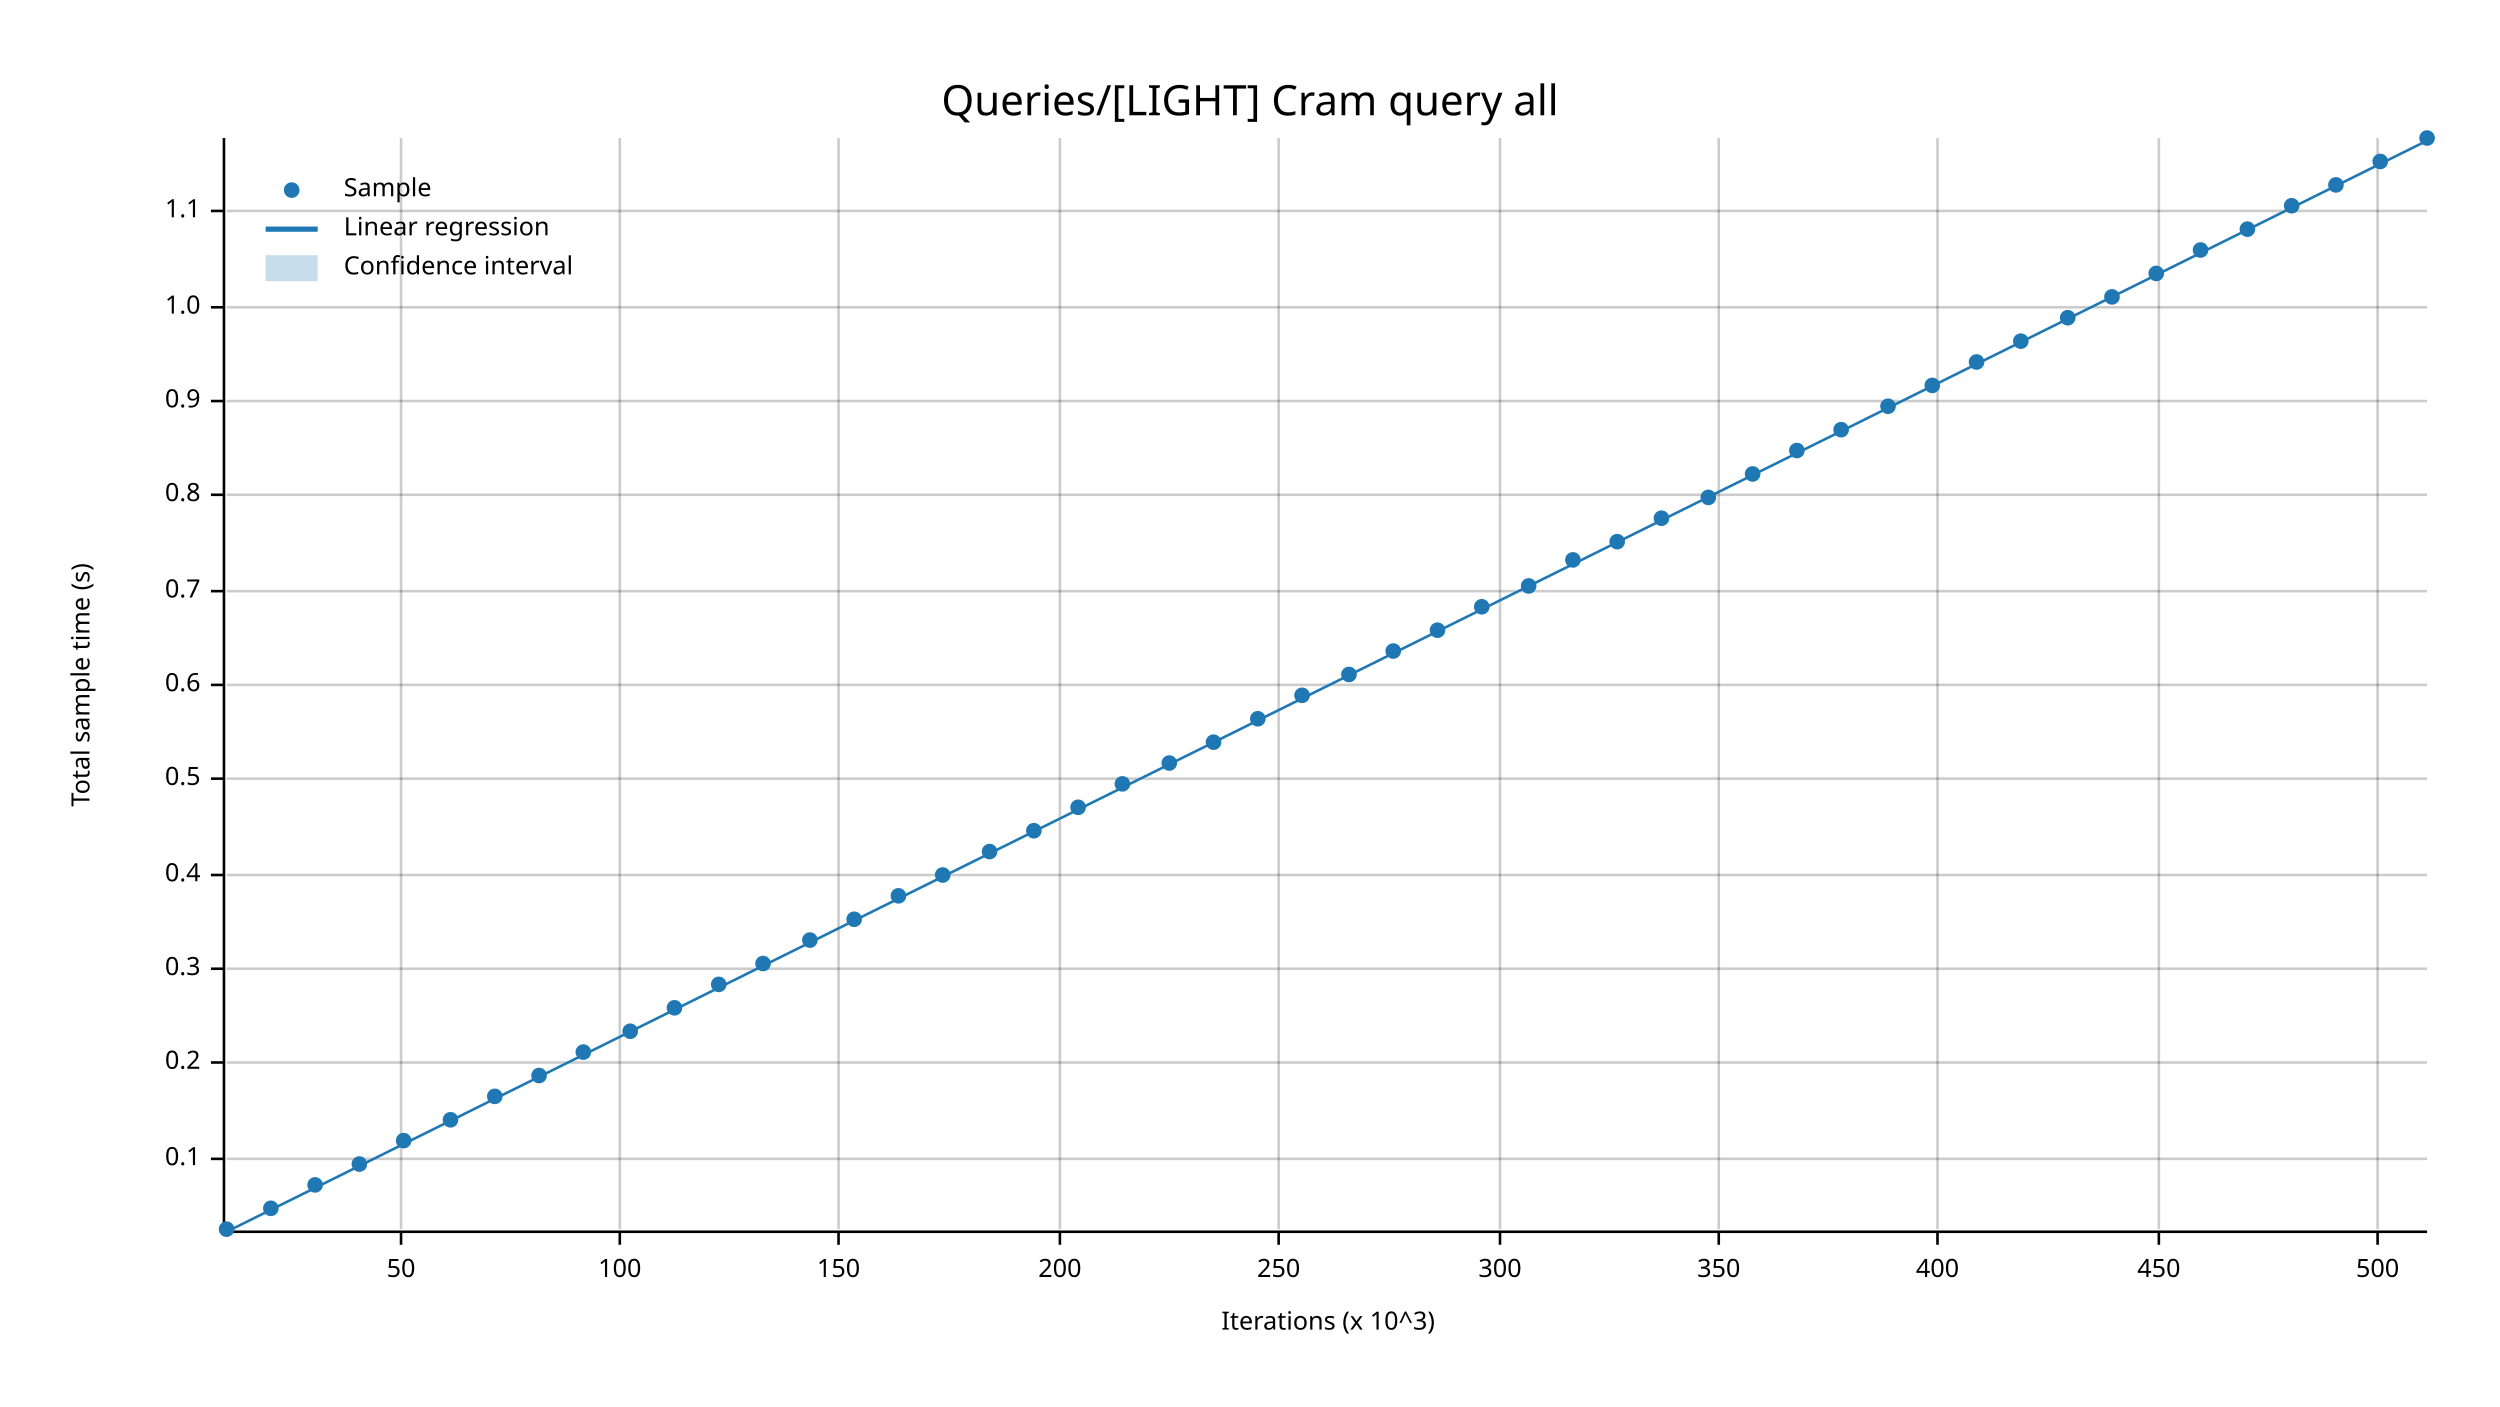
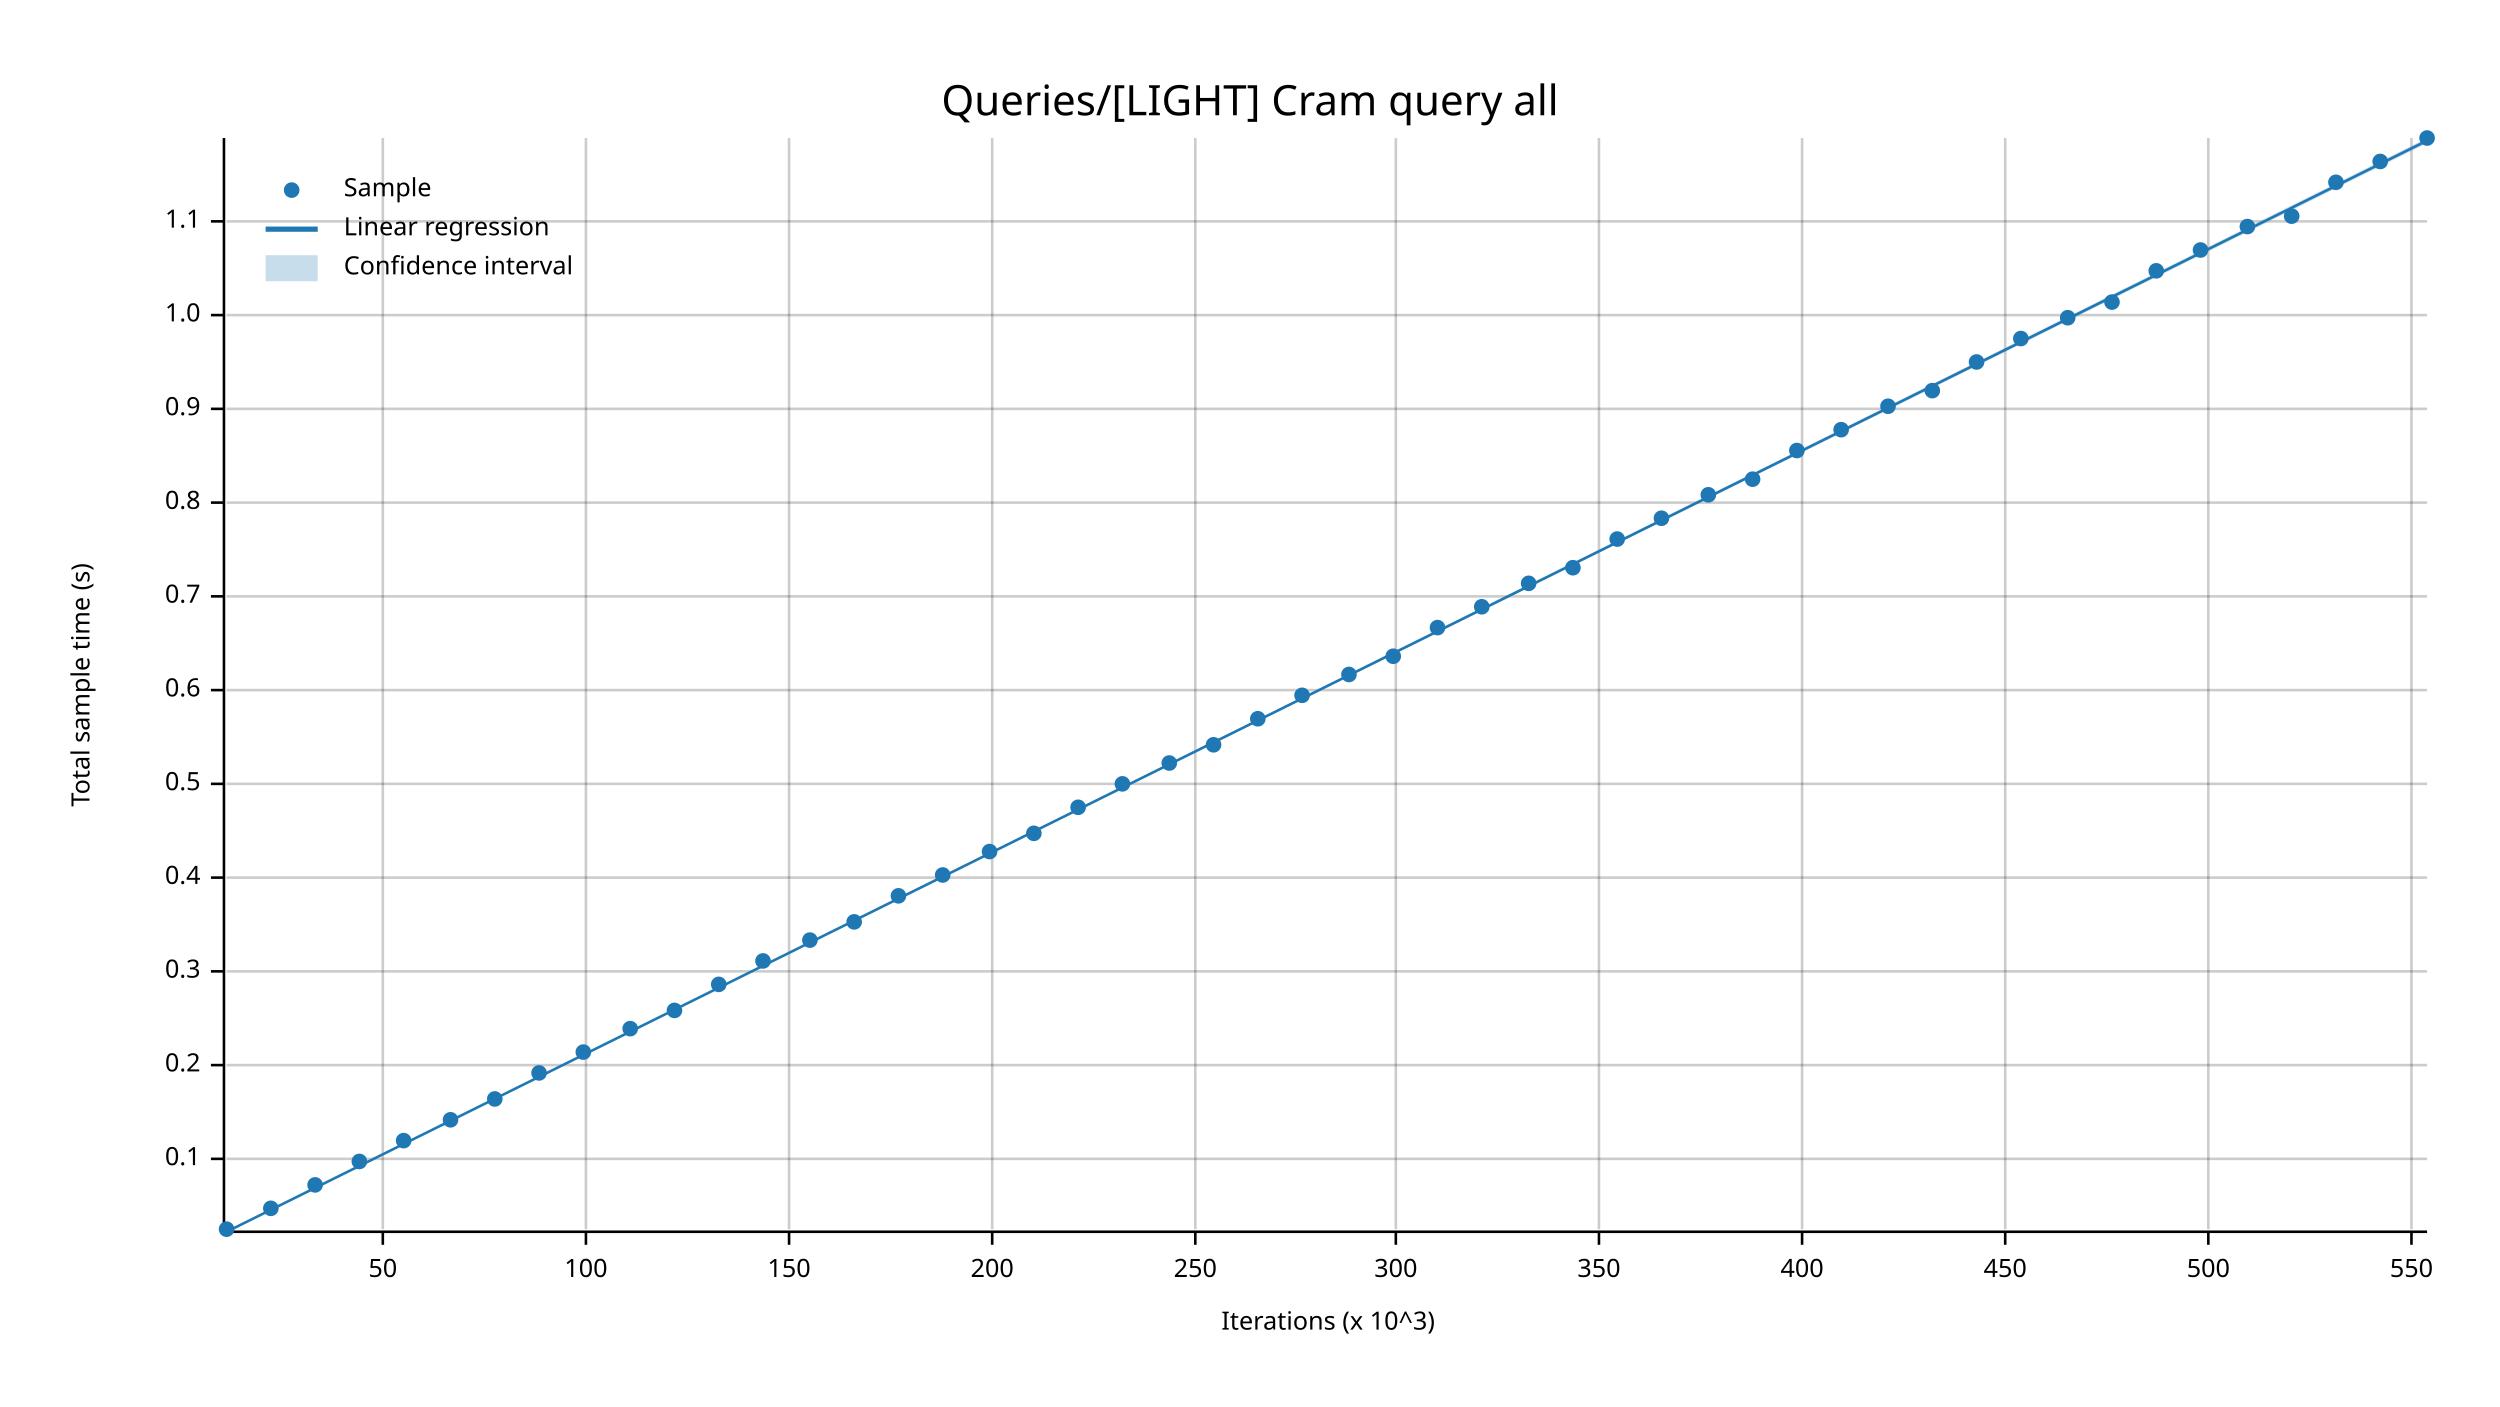
<svg xmlns="http://www.w3.org/2000/svg" width="960" height="540" viewBox="0 0 960 540">
  <text x="480" y="32" dy="0.76em" text-anchor="middle" font-family="sans-serif" font-size="16.129" opacity="1" fill="#000000">
Queries/[LIGHT] Cram query all
</text>
  <text x="27" y="263" dy="0.76em" text-anchor="middle" font-family="sans-serif" font-size="9.677" opacity="1" fill="#000000" transform="rotate(270, 27, 263)">
Total sample time (s)
</text>
  <text x="510" y="513" dy="-0.5ex" text-anchor="middle" font-family="sans-serif" font-size="9.677" opacity="1" fill="#000000">
Iterations (x 10^3)
</text>
-   <line opacity="0.2" stroke="#000000" stroke-width="1" x1="154" y1="472" x2="154" y2="53" />
-   <line opacity="0.2" stroke="#000000" stroke-width="1" x1="238" y1="472" x2="238" y2="53" />
-   <line opacity="0.2" stroke="#000000" stroke-width="1" x1="322" y1="472" x2="322" y2="53" />
-   <line opacity="0.2" stroke="#000000" stroke-width="1" x1="407" y1="472" x2="407" y2="53" />
-   <line opacity="0.2" stroke="#000000" stroke-width="1" x1="491" y1="472" x2="491" y2="53" />
-   <line opacity="0.2" stroke="#000000" stroke-width="1" x1="576" y1="472" x2="576" y2="53" />
-   <line opacity="0.2" stroke="#000000" stroke-width="1" x1="660" y1="472" x2="660" y2="53" />
-   <line opacity="0.2" stroke="#000000" stroke-width="1" x1="744" y1="472" x2="744" y2="53" />
-   <line opacity="0.2" stroke="#000000" stroke-width="1" x1="829" y1="472" x2="829" y2="53" />
-   <line opacity="0.2" stroke="#000000" stroke-width="1" x1="913" y1="472" x2="913" y2="53" />
+   <line opacity="0.2" stroke="#000000" stroke-width="1" x1="147" y1="472" x2="147" y2="53" />
+   <line opacity="0.2" stroke="#000000" stroke-width="1" x1="225" y1="472" x2="225" y2="53" />
+   <line opacity="0.2" stroke="#000000" stroke-width="1" x1="303" y1="472" x2="303" y2="53" />
+   <line opacity="0.2" stroke="#000000" stroke-width="1" x1="381" y1="472" x2="381" y2="53" />
+   <line opacity="0.2" stroke="#000000" stroke-width="1" x1="459" y1="472" x2="459" y2="53" />
+   <line opacity="0.2" stroke="#000000" stroke-width="1" x1="536" y1="472" x2="536" y2="53" />
+   <line opacity="0.2" stroke="#000000" stroke-width="1" x1="614" y1="472" x2="614" y2="53" />
+   <line opacity="0.2" stroke="#000000" stroke-width="1" x1="692" y1="472" x2="692" y2="53" />
+   <line opacity="0.2" stroke="#000000" stroke-width="1" x1="770" y1="472" x2="770" y2="53" />
+   <line opacity="0.2" stroke="#000000" stroke-width="1" x1="848" y1="472" x2="848" y2="53" />
+   <line opacity="0.2" stroke="#000000" stroke-width="1" x1="926" y1="472" x2="926" y2="53" />
  <line opacity="0.2" stroke="#000000" stroke-width="1" x1="87" y1="445" x2="932" y2="445" />
-   <line opacity="0.2" stroke="#000000" stroke-width="1" x1="87" y1="408" x2="932" y2="408" />
-   <line opacity="0.2" stroke="#000000" stroke-width="1" x1="87" y1="372" x2="932" y2="372" />
-   <line opacity="0.2" stroke="#000000" stroke-width="1" x1="87" y1="336" x2="932" y2="336" />
-   <line opacity="0.2" stroke="#000000" stroke-width="1" x1="87" y1="299" x2="932" y2="299" />
-   <line opacity="0.2" stroke="#000000" stroke-width="1" x1="87" y1="263" x2="932" y2="263" />
-   <line opacity="0.2" stroke="#000000" stroke-width="1" x1="87" y1="227" x2="932" y2="227" />
-   <line opacity="0.2" stroke="#000000" stroke-width="1" x1="87" y1="190" x2="932" y2="190" />
-   <line opacity="0.2" stroke="#000000" stroke-width="1" x1="87" y1="154" x2="932" y2="154" />
-   <line opacity="0.2" stroke="#000000" stroke-width="1" x1="87" y1="118" x2="932" y2="118" />
-   <line opacity="0.2" stroke="#000000" stroke-width="1" x1="87" y1="81" x2="932" y2="81" />
+   <line opacity="0.2" stroke="#000000" stroke-width="1" x1="87" y1="409" x2="932" y2="409" />
+   <line opacity="0.2" stroke="#000000" stroke-width="1" x1="87" y1="373" x2="932" y2="373" />
+   <line opacity="0.2" stroke="#000000" stroke-width="1" x1="87" y1="337" x2="932" y2="337" />
+   <line opacity="0.2" stroke="#000000" stroke-width="1" x1="87" y1="301" x2="932" y2="301" />
+   <line opacity="0.2" stroke="#000000" stroke-width="1" x1="87" y1="265" x2="932" y2="265" />
+   <line opacity="0.2" stroke="#000000" stroke-width="1" x1="87" y1="229" x2="932" y2="229" />
+   <line opacity="0.2" stroke="#000000" stroke-width="1" x1="87" y1="193" x2="932" y2="193" />
+   <line opacity="0.2" stroke="#000000" stroke-width="1" x1="87" y1="157" x2="932" y2="157" />
+   <line opacity="0.2" stroke="#000000" stroke-width="1" x1="87" y1="121" x2="932" y2="121" />
+   <line opacity="0.2" stroke="#000000" stroke-width="1" x1="87" y1="85" x2="932" y2="85" />
  <polyline fill="none" opacity="1" stroke="#000000" stroke-width="1" points="86,53 86,472 " />
  <text x="77" y="445" dy="0.5ex" text-anchor="end" font-family="sans-serif" font-size="9.677" opacity="1" fill="#000000">
0.1
</text>
  <polyline fill="none" opacity="1" stroke="#000000" stroke-width="1" points="81,445 86,445 " />
-   <text x="77" y="408" dy="0.5ex" text-anchor="end" font-family="sans-serif" font-size="9.677" opacity="1" fill="#000000">
+   <text x="77" y="409" dy="0.5ex" text-anchor="end" font-family="sans-serif" font-size="9.677" opacity="1" fill="#000000">
0.2
</text>
-   <polyline fill="none" opacity="1" stroke="#000000" stroke-width="1" points="81,408 86,408 " />
-   <text x="77" y="372" dy="0.5ex" text-anchor="end" font-family="sans-serif" font-size="9.677" opacity="1" fill="#000000">
+   <polyline fill="none" opacity="1" stroke="#000000" stroke-width="1" points="81,409 86,409 " />
+   <text x="77" y="373" dy="0.5ex" text-anchor="end" font-family="sans-serif" font-size="9.677" opacity="1" fill="#000000">
0.3
</text>
-   <polyline fill="none" opacity="1" stroke="#000000" stroke-width="1" points="81,372 86,372 " />
-   <text x="77" y="336" dy="0.5ex" text-anchor="end" font-family="sans-serif" font-size="9.677" opacity="1" fill="#000000">
+   <polyline fill="none" opacity="1" stroke="#000000" stroke-width="1" points="81,373 86,373 " />
+   <text x="77" y="337" dy="0.5ex" text-anchor="end" font-family="sans-serif" font-size="9.677" opacity="1" fill="#000000">
0.4
</text>
-   <polyline fill="none" opacity="1" stroke="#000000" stroke-width="1" points="81,336 86,336 " />
-   <text x="77" y="299" dy="0.5ex" text-anchor="end" font-family="sans-serif" font-size="9.677" opacity="1" fill="#000000">
+   <polyline fill="none" opacity="1" stroke="#000000" stroke-width="1" points="81,337 86,337 " />
+   <text x="77" y="301" dy="0.5ex" text-anchor="end" font-family="sans-serif" font-size="9.677" opacity="1" fill="#000000">
0.5
</text>
-   <polyline fill="none" opacity="1" stroke="#000000" stroke-width="1" points="81,299 86,299 " />
-   <text x="77" y="263" dy="0.5ex" text-anchor="end" font-family="sans-serif" font-size="9.677" opacity="1" fill="#000000">
+   <polyline fill="none" opacity="1" stroke="#000000" stroke-width="1" points="81,301 86,301 " />
+   <text x="77" y="265" dy="0.5ex" text-anchor="end" font-family="sans-serif" font-size="9.677" opacity="1" fill="#000000">
0.6
</text>
-   <polyline fill="none" opacity="1" stroke="#000000" stroke-width="1" points="81,263 86,263 " />
-   <text x="77" y="227" dy="0.5ex" text-anchor="end" font-family="sans-serif" font-size="9.677" opacity="1" fill="#000000">
+   <polyline fill="none" opacity="1" stroke="#000000" stroke-width="1" points="81,265 86,265 " />
+   <text x="77" y="229" dy="0.5ex" text-anchor="end" font-family="sans-serif" font-size="9.677" opacity="1" fill="#000000">
0.7
</text>
-   <polyline fill="none" opacity="1" stroke="#000000" stroke-width="1" points="81,227 86,227 " />
-   <text x="77" y="190" dy="0.5ex" text-anchor="end" font-family="sans-serif" font-size="9.677" opacity="1" fill="#000000">
+   <polyline fill="none" opacity="1" stroke="#000000" stroke-width="1" points="81,229 86,229 " />
+   <text x="77" y="193" dy="0.5ex" text-anchor="end" font-family="sans-serif" font-size="9.677" opacity="1" fill="#000000">
0.8
</text>
-   <polyline fill="none" opacity="1" stroke="#000000" stroke-width="1" points="81,190 86,190 " />
-   <text x="77" y="154" dy="0.5ex" text-anchor="end" font-family="sans-serif" font-size="9.677" opacity="1" fill="#000000">
+   <polyline fill="none" opacity="1" stroke="#000000" stroke-width="1" points="81,193 86,193 " />
+   <text x="77" y="157" dy="0.5ex" text-anchor="end" font-family="sans-serif" font-size="9.677" opacity="1" fill="#000000">
0.9
</text>
-   <polyline fill="none" opacity="1" stroke="#000000" stroke-width="1" points="81,154 86,154 " />
-   <text x="77" y="118" dy="0.5ex" text-anchor="end" font-family="sans-serif" font-size="9.677" opacity="1" fill="#000000">
+   <polyline fill="none" opacity="1" stroke="#000000" stroke-width="1" points="81,157 86,157 " />
+   <text x="77" y="121" dy="0.5ex" text-anchor="end" font-family="sans-serif" font-size="9.677" opacity="1" fill="#000000">
1.0
</text>
-   <polyline fill="none" opacity="1" stroke="#000000" stroke-width="1" points="81,118 86,118 " />
-   <text x="77" y="81" dy="0.5ex" text-anchor="end" font-family="sans-serif" font-size="9.677" opacity="1" fill="#000000">
+   <polyline fill="none" opacity="1" stroke="#000000" stroke-width="1" points="81,121 86,121 " />
+   <text x="77" y="85" dy="0.5ex" text-anchor="end" font-family="sans-serif" font-size="9.677" opacity="1" fill="#000000">
1.1
</text>
-   <polyline fill="none" opacity="1" stroke="#000000" stroke-width="1" points="81,81 86,81 " />
+   <polyline fill="none" opacity="1" stroke="#000000" stroke-width="1" points="81,85 86,85 " />
  <polyline fill="none" opacity="1" stroke="#000000" stroke-width="1" points="87,473 932,473 " />
-   <text x="154" y="483" dy="0.76em" text-anchor="middle" font-family="sans-serif" font-size="9.677" opacity="1" fill="#000000">
+   <text x="147" y="483" dy="0.76em" text-anchor="middle" font-family="sans-serif" font-size="9.677" opacity="1" fill="#000000">
50
</text>
-   <polyline fill="none" opacity="1" stroke="#000000" stroke-width="1" points="154,473 154,478 " />
-   <text x="238" y="483" dy="0.76em" text-anchor="middle" font-family="sans-serif" font-size="9.677" opacity="1" fill="#000000">
+   <polyline fill="none" opacity="1" stroke="#000000" stroke-width="1" points="147,473 147,478 " />
+   <text x="225" y="483" dy="0.76em" text-anchor="middle" font-family="sans-serif" font-size="9.677" opacity="1" fill="#000000">
100
</text>
-   <polyline fill="none" opacity="1" stroke="#000000" stroke-width="1" points="238,473 238,478 " />
-   <text x="322" y="483" dy="0.76em" text-anchor="middle" font-family="sans-serif" font-size="9.677" opacity="1" fill="#000000">
+   <polyline fill="none" opacity="1" stroke="#000000" stroke-width="1" points="225,473 225,478 " />
+   <text x="303" y="483" dy="0.76em" text-anchor="middle" font-family="sans-serif" font-size="9.677" opacity="1" fill="#000000">
150
</text>
-   <polyline fill="none" opacity="1" stroke="#000000" stroke-width="1" points="322,473 322,478 " />
-   <text x="407" y="483" dy="0.76em" text-anchor="middle" font-family="sans-serif" font-size="9.677" opacity="1" fill="#000000">
+   <polyline fill="none" opacity="1" stroke="#000000" stroke-width="1" points="303,473 303,478 " />
+   <text x="381" y="483" dy="0.76em" text-anchor="middle" font-family="sans-serif" font-size="9.677" opacity="1" fill="#000000">
200
</text>
-   <polyline fill="none" opacity="1" stroke="#000000" stroke-width="1" points="407,473 407,478 " />
-   <text x="491" y="483" dy="0.76em" text-anchor="middle" font-family="sans-serif" font-size="9.677" opacity="1" fill="#000000">
+   <polyline fill="none" opacity="1" stroke="#000000" stroke-width="1" points="381,473 381,478 " />
+   <text x="459" y="483" dy="0.76em" text-anchor="middle" font-family="sans-serif" font-size="9.677" opacity="1" fill="#000000">
250
</text>
-   <polyline fill="none" opacity="1" stroke="#000000" stroke-width="1" points="491,473 491,478 " />
-   <text x="576" y="483" dy="0.76em" text-anchor="middle" font-family="sans-serif" font-size="9.677" opacity="1" fill="#000000">
+   <polyline fill="none" opacity="1" stroke="#000000" stroke-width="1" points="459,473 459,478 " />
+   <text x="536" y="483" dy="0.76em" text-anchor="middle" font-family="sans-serif" font-size="9.677" opacity="1" fill="#000000">
300
</text>
-   <polyline fill="none" opacity="1" stroke="#000000" stroke-width="1" points="576,473 576,478 " />
-   <text x="660" y="483" dy="0.76em" text-anchor="middle" font-family="sans-serif" font-size="9.677" opacity="1" fill="#000000">
+   <polyline fill="none" opacity="1" stroke="#000000" stroke-width="1" points="536,473 536,478 " />
+   <text x="614" y="483" dy="0.76em" text-anchor="middle" font-family="sans-serif" font-size="9.677" opacity="1" fill="#000000">
350
</text>
-   <polyline fill="none" opacity="1" stroke="#000000" stroke-width="1" points="660,473 660,478 " />
-   <text x="744" y="483" dy="0.76em" text-anchor="middle" font-family="sans-serif" font-size="9.677" opacity="1" fill="#000000">
+   <polyline fill="none" opacity="1" stroke="#000000" stroke-width="1" points="614,473 614,478 " />
+   <text x="692" y="483" dy="0.76em" text-anchor="middle" font-family="sans-serif" font-size="9.677" opacity="1" fill="#000000">
400
</text>
-   <polyline fill="none" opacity="1" stroke="#000000" stroke-width="1" points="744,473 744,478 " />
-   <text x="829" y="483" dy="0.76em" text-anchor="middle" font-family="sans-serif" font-size="9.677" opacity="1" fill="#000000">
+   <polyline fill="none" opacity="1" stroke="#000000" stroke-width="1" points="692,473 692,478 " />
+   <text x="770" y="483" dy="0.76em" text-anchor="middle" font-family="sans-serif" font-size="9.677" opacity="1" fill="#000000">
450
</text>
-   <polyline fill="none" opacity="1" stroke="#000000" stroke-width="1" points="829,473 829,478 " />
-   <text x="913" y="483" dy="0.76em" text-anchor="middle" font-family="sans-serif" font-size="9.677" opacity="1" fill="#000000">
+   <polyline fill="none" opacity="1" stroke="#000000" stroke-width="1" points="770,473 770,478 " />
+   <text x="848" y="483" dy="0.76em" text-anchor="middle" font-family="sans-serif" font-size="9.677" opacity="1" fill="#000000">
500
</text>
-   <polyline fill="none" opacity="1" stroke="#000000" stroke-width="1" points="913,473 913,478 " />
+   <polyline fill="none" opacity="1" stroke="#000000" stroke-width="1" points="848,473 848,478 " />
+   <text x="926" y="483" dy="0.76em" text-anchor="middle" font-family="sans-serif" font-size="9.677" opacity="1" fill="#000000">
+ 550
+ </text>
+   <polyline fill="none" opacity="1" stroke="#000000" stroke-width="1" points="926,473 926,478 " />
  <circle cx="87" cy="472" r="3" opacity="1" fill="#1F78B4" stroke="none" stroke-width="1" />
  <circle cx="104" cy="464" r="3" opacity="1" fill="#1F78B4" stroke="none" stroke-width="1" />
  <circle cx="121" cy="455" r="3" opacity="1" fill="#1F78B4" stroke="none" stroke-width="1" />
-   <circle cx="138" cy="447" r="3" opacity="1" fill="#1F78B4" stroke="none" stroke-width="1" />
+   <circle cx="138" cy="446" r="3" opacity="1" fill="#1F78B4" stroke="none" stroke-width="1" />
  <circle cx="155" cy="438" r="3" opacity="1" fill="#1F78B4" stroke="none" stroke-width="1" />
  <circle cx="173" cy="430" r="3" opacity="1" fill="#1F78B4" stroke="none" stroke-width="1" />
-   <circle cx="190" cy="421" r="3" opacity="1" fill="#1F78B4" stroke="none" stroke-width="1" />
-   <circle cx="207" cy="413" r="3" opacity="1" fill="#1F78B4" stroke="none" stroke-width="1" />
+   <circle cx="190" cy="422" r="3" opacity="1" fill="#1F78B4" stroke="none" stroke-width="1" />
+   <circle cx="207" cy="412" r="3" opacity="1" fill="#1F78B4" stroke="none" stroke-width="1" />
  <circle cx="224" cy="404" r="3" opacity="1" fill="#1F78B4" stroke="none" stroke-width="1" />
-   <circle cx="242" cy="396" r="3" opacity="1" fill="#1F78B4" stroke="none" stroke-width="1" />
-   <circle cx="259" cy="387" r="3" opacity="1" fill="#1F78B4" stroke="none" stroke-width="1" />
+   <circle cx="242" cy="395" r="3" opacity="1" fill="#1F78B4" stroke="none" stroke-width="1" />
+   <circle cx="259" cy="388" r="3" opacity="1" fill="#1F78B4" stroke="none" stroke-width="1" />
  <circle cx="276" cy="378" r="3" opacity="1" fill="#1F78B4" stroke="none" stroke-width="1" />
-   <circle cx="293" cy="370" r="3" opacity="1" fill="#1F78B4" stroke="none" stroke-width="1" />
+   <circle cx="293" cy="369" r="3" opacity="1" fill="#1F78B4" stroke="none" stroke-width="1" />
  <circle cx="311" cy="361" r="3" opacity="1" fill="#1F78B4" stroke="none" stroke-width="1" />
-   <circle cx="328" cy="353" r="3" opacity="1" fill="#1F78B4" stroke="none" stroke-width="1" />
+   <circle cx="328" cy="354" r="3" opacity="1" fill="#1F78B4" stroke="none" stroke-width="1" />
  <circle cx="345" cy="344" r="3" opacity="1" fill="#1F78B4" stroke="none" stroke-width="1" />
  <circle cx="362" cy="336" r="3" opacity="1" fill="#1F78B4" stroke="none" stroke-width="1" />
  <circle cx="380" cy="327" r="3" opacity="1" fill="#1F78B4" stroke="none" stroke-width="1" />
-   <circle cx="397" cy="319" r="3" opacity="1" fill="#1F78B4" stroke="none" stroke-width="1" />
+   <circle cx="397" cy="320" r="3" opacity="1" fill="#1F78B4" stroke="none" stroke-width="1" />
  <circle cx="414" cy="310" r="3" opacity="1" fill="#1F78B4" stroke="none" stroke-width="1" />
  <circle cx="431" cy="301" r="3" opacity="1" fill="#1F78B4" stroke="none" stroke-width="1" />
  <circle cx="449" cy="293" r="3" opacity="1" fill="#1F78B4" stroke="none" stroke-width="1" />
-   <circle cx="466" cy="285" r="3" opacity="1" fill="#1F78B4" stroke="none" stroke-width="1" />
+   <circle cx="466" cy="286" r="3" opacity="1" fill="#1F78B4" stroke="none" stroke-width="1" />
  <circle cx="483" cy="276" r="3" opacity="1" fill="#1F78B4" stroke="none" stroke-width="1" />
  <circle cx="500" cy="267" r="3" opacity="1" fill="#1F78B4" stroke="none" stroke-width="1" />
  <circle cx="518" cy="259" r="3" opacity="1" fill="#1F78B4" stroke="none" stroke-width="1" />
-   <circle cx="535" cy="250" r="3" opacity="1" fill="#1F78B4" stroke="none" stroke-width="1" />
-   <circle cx="552" cy="242" r="3" opacity="1" fill="#1F78B4" stroke="none" stroke-width="1" />
+   <circle cx="535" cy="252" r="3" opacity="1" fill="#1F78B4" stroke="none" stroke-width="1" />
+   <circle cx="552" cy="241" r="3" opacity="1" fill="#1F78B4" stroke="none" stroke-width="1" />
  <circle cx="569" cy="233" r="3" opacity="1" fill="#1F78B4" stroke="none" stroke-width="1" />
-   <circle cx="587" cy="225" r="3" opacity="1" fill="#1F78B4" stroke="none" stroke-width="1" />
-   <circle cx="604" cy="215" r="3" opacity="1" fill="#1F78B4" stroke="none" stroke-width="1" />
-   <circle cx="621" cy="208" r="3" opacity="1" fill="#1F78B4" stroke="none" stroke-width="1" />
+   <circle cx="587" cy="224" r="3" opacity="1" fill="#1F78B4" stroke="none" stroke-width="1" />
+   <circle cx="604" cy="218" r="3" opacity="1" fill="#1F78B4" stroke="none" stroke-width="1" />
+   <circle cx="621" cy="207" r="3" opacity="1" fill="#1F78B4" stroke="none" stroke-width="1" />
  <circle cx="638" cy="199" r="3" opacity="1" fill="#1F78B4" stroke="none" stroke-width="1" />
-   <circle cx="656" cy="191" r="3" opacity="1" fill="#1F78B4" stroke="none" stroke-width="1" />
-   <circle cx="673" cy="182" r="3" opacity="1" fill="#1F78B4" stroke="none" stroke-width="1" />
+   <circle cx="656" cy="190" r="3" opacity="1" fill="#1F78B4" stroke="none" stroke-width="1" />
+   <circle cx="673" cy="184" r="3" opacity="1" fill="#1F78B4" stroke="none" stroke-width="1" />
  <circle cx="690" cy="173" r="3" opacity="1" fill="#1F78B4" stroke="none" stroke-width="1" />
  <circle cx="707" cy="165" r="3" opacity="1" fill="#1F78B4" stroke="none" stroke-width="1" />
  <circle cx="725" cy="156" r="3" opacity="1" fill="#1F78B4" stroke="none" stroke-width="1" />
-   <circle cx="742" cy="148" r="3" opacity="1" fill="#1F78B4" stroke="none" stroke-width="1" />
+   <circle cx="742" cy="150" r="3" opacity="1" fill="#1F78B4" stroke="none" stroke-width="1" />
  <circle cx="759" cy="139" r="3" opacity="1" fill="#1F78B4" stroke="none" stroke-width="1" />
-   <circle cx="776" cy="131" r="3" opacity="1" fill="#1F78B4" stroke="none" stroke-width="1" />
+   <circle cx="776" cy="130" r="3" opacity="1" fill="#1F78B4" stroke="none" stroke-width="1" />
  <circle cx="794" cy="122" r="3" opacity="1" fill="#1F78B4" stroke="none" stroke-width="1" />
-   <circle cx="811" cy="114" r="3" opacity="1" fill="#1F78B4" stroke="none" stroke-width="1" />
-   <circle cx="828" cy="105" r="3" opacity="1" fill="#1F78B4" stroke="none" stroke-width="1" />
+   <circle cx="811" cy="116" r="3" opacity="1" fill="#1F78B4" stroke="none" stroke-width="1" />
+   <circle cx="828" cy="104" r="3" opacity="1" fill="#1F78B4" stroke="none" stroke-width="1" />
  <circle cx="845" cy="96" r="3" opacity="1" fill="#1F78B4" stroke="none" stroke-width="1" />
-   <circle cx="863" cy="88" r="3" opacity="1" fill="#1F78B4" stroke="none" stroke-width="1" />
-   <circle cx="880" cy="79" r="3" opacity="1" fill="#1F78B4" stroke="none" stroke-width="1" />
-   <circle cx="897" cy="71" r="3" opacity="1" fill="#1F78B4" stroke="none" stroke-width="1" />
+   <circle cx="863" cy="87" r="3" opacity="1" fill="#1F78B4" stroke="none" stroke-width="1" />
+   <circle cx="880" cy="83" r="3" opacity="1" fill="#1F78B4" stroke="none" stroke-width="1" />
+   <circle cx="897" cy="70" r="3" opacity="1" fill="#1F78B4" stroke="none" stroke-width="1" />
  <circle cx="914" cy="62" r="3" opacity="1" fill="#1F78B4" stroke="none" stroke-width="1" />
  <circle cx="932" cy="53" r="3" opacity="1" fill="#1F78B4" stroke="none" stroke-width="1" />
  <polyline fill="none" opacity="1" stroke="#1F78B4" stroke-width="1" points="87,473 932,54 " />
-   <polygon opacity="0.25" fill="#1F78B4" points="87,473 932,54 932,54 " />
+   <polygon opacity="0.25" fill="#1F78B4" points="87,473 932,55 932,53 " />
  <text x="132" y="68" dy="0.76em" text-anchor="start" font-family="sans-serif" font-size="9.677" opacity="1" fill="#000000">
Sample
</text>
  <text x="132" y="83" dy="0.76em" text-anchor="start" font-family="sans-serif" font-size="9.677" opacity="1" fill="#000000">
Linear regression
</text>
  <text x="132" y="98" dy="0.76em" text-anchor="start" font-family="sans-serif" font-size="9.677" opacity="1" fill="#000000">
Confidence interval
</text>
  <circle cx="112" cy="73" r="3" opacity="1" fill="#1F78B4" stroke="none" stroke-width="1" />
  <polyline fill="none" opacity="1" stroke="#1F78B4" stroke-width="2" points="102,88 122,88 " />
  <rect x="102" y="98" width="20" height="10" opacity="0.25" fill="#1F78B4" stroke="none" />
</svg>
